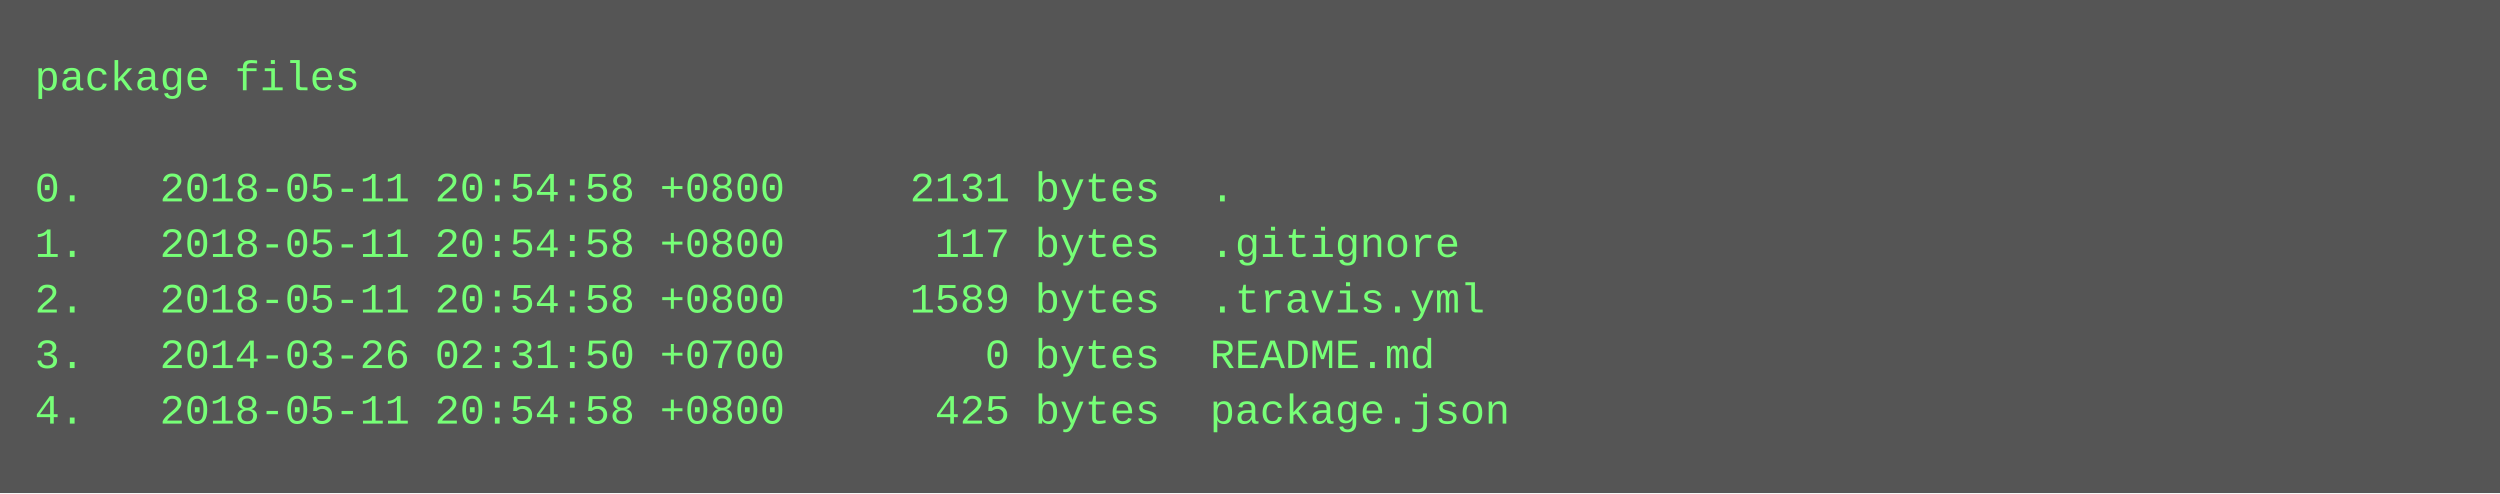
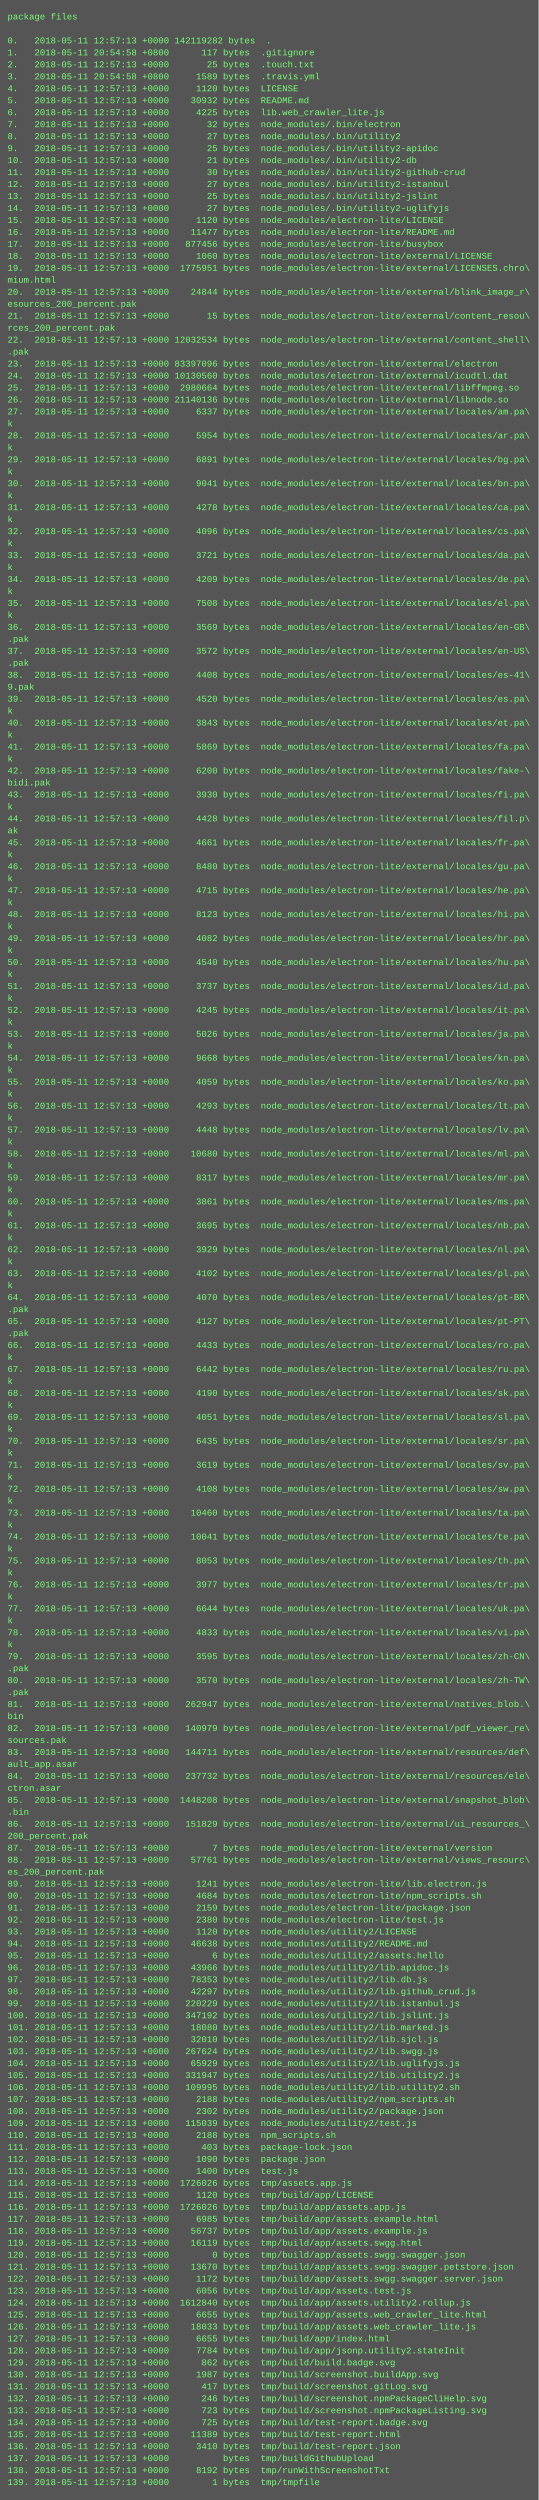
- <svg xmlns="http://www.w3.org/2000/svg" height="142" width="720">
-   <rect height="142" fill="#555" width="720" />
+ <svg xmlns="http://www.w3.org/2000/svg" height="3342" width="720">
+   <rect height="3342" fill="#555" width="720" />
  <text fill="#7f7" font-family="Courier New" font-size="12" xml:space="preserve">
    <tspan x="10" y="26">package files</tspan>
    <tspan x="10" y="42" />
-     <tspan x="10" y="58">0.   2018-05-11 20:54:58 +0800     2131 bytes  .</tspan>
+     <tspan x="10" y="58">0.   2018-05-11 12:57:13 +0000 142119282 bytes  .</tspan>
    <tspan x="10" y="74">1.   2018-05-11 20:54:58 +0800      117 bytes  .gitignore</tspan>
-     <tspan x="10" y="90">2.   2018-05-11 20:54:58 +0800     1589 bytes  .travis.yml</tspan>
-     <tspan x="10" y="106">3.   2014-03-26 02:31:50 +0700        0 bytes  README.md</tspan>
-     <tspan x="10" y="122">4.   2018-05-11 20:54:58 +0800      425 bytes  package.json</tspan>
+     <tspan x="10" y="90">2.   2018-05-11 12:57:13 +0000       25 bytes  .touch.txt</tspan>
+     <tspan x="10" y="106">3.   2018-05-11 20:54:58 +0800     1589 bytes  .travis.yml</tspan>
+     <tspan x="10" y="122">4.   2018-05-11 12:57:13 +0000     1120 bytes  LICENSE</tspan>
+     <tspan x="10" y="138">5.   2018-05-11 12:57:13 +0000    30932 bytes  README.md</tspan>
+     <tspan x="10" y="154">6.   2018-05-11 12:57:13 +0000     4225 bytes  lib.web_crawler_lite.js</tspan>
+     <tspan x="10" y="170">7.   2018-05-11 12:57:13 +0000       32 bytes  node_modules/.bin/electron</tspan>
+     <tspan x="10" y="186">8.   2018-05-11 12:57:13 +0000       27 bytes  node_modules/.bin/utility2</tspan>
+     <tspan x="10" y="202">9.   2018-05-11 12:57:13 +0000       25 bytes  node_modules/.bin/utility2-apidoc</tspan>
+     <tspan x="10" y="218">10.  2018-05-11 12:57:13 +0000       21 bytes  node_modules/.bin/utility2-db</tspan>
+     <tspan x="10" y="234">11.  2018-05-11 12:57:13 +0000       30 bytes  node_modules/.bin/utility2-github-crud</tspan>
+     <tspan x="10" y="250">12.  2018-05-11 12:57:13 +0000       27 bytes  node_modules/.bin/utility2-istanbul</tspan>
+     <tspan x="10" y="266">13.  2018-05-11 12:57:13 +0000       25 bytes  node_modules/.bin/utility2-jslint</tspan>
+     <tspan x="10" y="282">14.  2018-05-11 12:57:13 +0000       27 bytes  node_modules/.bin/utility2-uglifyjs</tspan>
+     <tspan x="10" y="298">15.  2018-05-11 12:57:13 +0000     1120 bytes  node_modules/electron-lite/LICENSE</tspan>
+     <tspan x="10" y="314">16.  2018-05-11 12:57:13 +0000    11477 bytes  node_modules/electron-lite/README.md</tspan>
+     <tspan x="10" y="330">17.  2018-05-11 12:57:13 +0000   877456 bytes  node_modules/electron-lite/busybox</tspan>
+     <tspan x="10" y="346">18.  2018-05-11 12:57:13 +0000     1060 bytes  node_modules/electron-lite/external/LICENSE</tspan>
+     <tspan x="10" y="362">19.  2018-05-11 12:57:13 +0000  1775951 bytes  node_modules/electron-lite/external/LICENSES.chro\</tspan>
+     <tspan x="10" y="378">mium.html</tspan>
+     <tspan x="10" y="394">20.  2018-05-11 12:57:13 +0000    24844 bytes  node_modules/electron-lite/external/blink_image_r\</tspan>
+     <tspan x="10" y="410">esources_200_percent.pak</tspan>
+     <tspan x="10" y="426">21.  2018-05-11 12:57:13 +0000       15 bytes  node_modules/electron-lite/external/content_resou\</tspan>
+     <tspan x="10" y="442">rces_200_percent.pak</tspan>
+     <tspan x="10" y="458">22.  2018-05-11 12:57:13 +0000 12032534 bytes  node_modules/electron-lite/external/content_shell\</tspan>
+     <tspan x="10" y="474">.pak</tspan>
+     <tspan x="10" y="490">23.  2018-05-11 12:57:13 +0000 83397096 bytes  node_modules/electron-lite/external/electron</tspan>
+     <tspan x="10" y="506">24.  2018-05-11 12:57:13 +0000 10130560 bytes  node_modules/electron-lite/external/icudtl.dat</tspan>
+     <tspan x="10" y="522">25.  2018-05-11 12:57:13 +0000  2980664 bytes  node_modules/electron-lite/external/libffmpeg.so</tspan>
+     <tspan x="10" y="538">26.  2018-05-11 12:57:13 +0000 21140136 bytes  node_modules/electron-lite/external/libnode.so</tspan>
+     <tspan x="10" y="554">27.  2018-05-11 12:57:13 +0000     6337 bytes  node_modules/electron-lite/external/locales/am.pa\</tspan>
+     <tspan x="10" y="570">k</tspan>
+     <tspan x="10" y="586">28.  2018-05-11 12:57:13 +0000     5954 bytes  node_modules/electron-lite/external/locales/ar.pa\</tspan>
+     <tspan x="10" y="602">k</tspan>
+     <tspan x="10" y="618">29.  2018-05-11 12:57:13 +0000     6891 bytes  node_modules/electron-lite/external/locales/bg.pa\</tspan>
+     <tspan x="10" y="634">k</tspan>
+     <tspan x="10" y="650">30.  2018-05-11 12:57:13 +0000     9041 bytes  node_modules/electron-lite/external/locales/bn.pa\</tspan>
+     <tspan x="10" y="666">k</tspan>
+     <tspan x="10" y="682">31.  2018-05-11 12:57:13 +0000     4278 bytes  node_modules/electron-lite/external/locales/ca.pa\</tspan>
+     <tspan x="10" y="698">k</tspan>
+     <tspan x="10" y="714">32.  2018-05-11 12:57:13 +0000     4096 bytes  node_modules/electron-lite/external/locales/cs.pa\</tspan>
+     <tspan x="10" y="730">k</tspan>
+     <tspan x="10" y="746">33.  2018-05-11 12:57:13 +0000     3721 bytes  node_modules/electron-lite/external/locales/da.pa\</tspan>
+     <tspan x="10" y="762">k</tspan>
+     <tspan x="10" y="778">34.  2018-05-11 12:57:13 +0000     4209 bytes  node_modules/electron-lite/external/locales/de.pa\</tspan>
+     <tspan x="10" y="794">k</tspan>
+     <tspan x="10" y="810">35.  2018-05-11 12:57:13 +0000     7508 bytes  node_modules/electron-lite/external/locales/el.pa\</tspan>
+     <tspan x="10" y="826">k</tspan>
+     <tspan x="10" y="842">36.  2018-05-11 12:57:13 +0000     3569 bytes  node_modules/electron-lite/external/locales/en-GB\</tspan>
+     <tspan x="10" y="858">.pak</tspan>
+     <tspan x="10" y="874">37.  2018-05-11 12:57:13 +0000     3572 bytes  node_modules/electron-lite/external/locales/en-US\</tspan>
+     <tspan x="10" y="890">.pak</tspan>
+     <tspan x="10" y="906">38.  2018-05-11 12:57:13 +0000     4408 bytes  node_modules/electron-lite/external/locales/es-41\</tspan>
+     <tspan x="10" y="922">9.pak</tspan>
+     <tspan x="10" y="938">39.  2018-05-11 12:57:13 +0000     4520 bytes  node_modules/electron-lite/external/locales/es.pa\</tspan>
+     <tspan x="10" y="954">k</tspan>
+     <tspan x="10" y="970">40.  2018-05-11 12:57:13 +0000     3843 bytes  node_modules/electron-lite/external/locales/et.pa\</tspan>
+     <tspan x="10" y="986">k</tspan>
+     <tspan x="10" y="1002">41.  2018-05-11 12:57:13 +0000     5869 bytes  node_modules/electron-lite/external/locales/fa.pa\</tspan>
+     <tspan x="10" y="1018">k</tspan>
+     <tspan x="10" y="1034">42.  2018-05-11 12:57:13 +0000     6200 bytes  node_modules/electron-lite/external/locales/fake-\</tspan>
+     <tspan x="10" y="1050">bidi.pak</tspan>
+     <tspan x="10" y="1066">43.  2018-05-11 12:57:13 +0000     3930 bytes  node_modules/electron-lite/external/locales/fi.pa\</tspan>
+     <tspan x="10" y="1082">k</tspan>
+     <tspan x="10" y="1098">44.  2018-05-11 12:57:13 +0000     4428 bytes  node_modules/electron-lite/external/locales/fil.p\</tspan>
+     <tspan x="10" y="1114">ak</tspan>
+     <tspan x="10" y="1130">45.  2018-05-11 12:57:13 +0000     4661 bytes  node_modules/electron-lite/external/locales/fr.pa\</tspan>
+     <tspan x="10" y="1146">k</tspan>
+     <tspan x="10" y="1162">46.  2018-05-11 12:57:13 +0000     8480 bytes  node_modules/electron-lite/external/locales/gu.pa\</tspan>
+     <tspan x="10" y="1178">k</tspan>
+     <tspan x="10" y="1194">47.  2018-05-11 12:57:13 +0000     4715 bytes  node_modules/electron-lite/external/locales/he.pa\</tspan>
+     <tspan x="10" y="1210">k</tspan>
+     <tspan x="10" y="1226">48.  2018-05-11 12:57:13 +0000     8123 bytes  node_modules/electron-lite/external/locales/hi.pa\</tspan>
+     <tspan x="10" y="1242">k</tspan>
+     <tspan x="10" y="1258">49.  2018-05-11 12:57:13 +0000     4082 bytes  node_modules/electron-lite/external/locales/hr.pa\</tspan>
+     <tspan x="10" y="1274">k</tspan>
+     <tspan x="10" y="1290">50.  2018-05-11 12:57:13 +0000     4540 bytes  node_modules/electron-lite/external/locales/hu.pa\</tspan>
+     <tspan x="10" y="1306">k</tspan>
+     <tspan x="10" y="1322">51.  2018-05-11 12:57:13 +0000     3737 bytes  node_modules/electron-lite/external/locales/id.pa\</tspan>
+     <tspan x="10" y="1338">k</tspan>
+     <tspan x="10" y="1354">52.  2018-05-11 12:57:13 +0000     4245 bytes  node_modules/electron-lite/external/locales/it.pa\</tspan>
+     <tspan x="10" y="1370">k</tspan>
+     <tspan x="10" y="1386">53.  2018-05-11 12:57:13 +0000     5026 bytes  node_modules/electron-lite/external/locales/ja.pa\</tspan>
+     <tspan x="10" y="1402">k</tspan>
+     <tspan x="10" y="1418">54.  2018-05-11 12:57:13 +0000     9668 bytes  node_modules/electron-lite/external/locales/kn.pa\</tspan>
+     <tspan x="10" y="1434">k</tspan>
+     <tspan x="10" y="1450">55.  2018-05-11 12:57:13 +0000     4059 bytes  node_modules/electron-lite/external/locales/ko.pa\</tspan>
+     <tspan x="10" y="1466">k</tspan>
+     <tspan x="10" y="1482">56.  2018-05-11 12:57:13 +0000     4293 bytes  node_modules/electron-lite/external/locales/lt.pa\</tspan>
+     <tspan x="10" y="1498">k</tspan>
+     <tspan x="10" y="1514">57.  2018-05-11 12:57:13 +0000     4448 bytes  node_modules/electron-lite/external/locales/lv.pa\</tspan>
+     <tspan x="10" y="1530">k</tspan>
+     <tspan x="10" y="1546">58.  2018-05-11 12:57:13 +0000    10680 bytes  node_modules/electron-lite/external/locales/ml.pa\</tspan>
+     <tspan x="10" y="1562">k</tspan>
+     <tspan x="10" y="1578">59.  2018-05-11 12:57:13 +0000     8317 bytes  node_modules/electron-lite/external/locales/mr.pa\</tspan>
+     <tspan x="10" y="1594">k</tspan>
+     <tspan x="10" y="1610">60.  2018-05-11 12:57:13 +0000     3861 bytes  node_modules/electron-lite/external/locales/ms.pa\</tspan>
+     <tspan x="10" y="1626">k</tspan>
+     <tspan x="10" y="1642">61.  2018-05-11 12:57:13 +0000     3695 bytes  node_modules/electron-lite/external/locales/nb.pa\</tspan>
+     <tspan x="10" y="1658">k</tspan>
+     <tspan x="10" y="1674">62.  2018-05-11 12:57:13 +0000     3929 bytes  node_modules/electron-lite/external/locales/nl.pa\</tspan>
+     <tspan x="10" y="1690">k</tspan>
+     <tspan x="10" y="1706">63.  2018-05-11 12:57:13 +0000     4102 bytes  node_modules/electron-lite/external/locales/pl.pa\</tspan>
+     <tspan x="10" y="1722">k</tspan>
+     <tspan x="10" y="1738">64.  2018-05-11 12:57:13 +0000     4070 bytes  node_modules/electron-lite/external/locales/pt-BR\</tspan>
+     <tspan x="10" y="1754">.pak</tspan>
+     <tspan x="10" y="1770">65.  2018-05-11 12:57:13 +0000     4127 bytes  node_modules/electron-lite/external/locales/pt-PT\</tspan>
+     <tspan x="10" y="1786">.pak</tspan>
+     <tspan x="10" y="1802">66.  2018-05-11 12:57:13 +0000     4433 bytes  node_modules/electron-lite/external/locales/ro.pa\</tspan>
+     <tspan x="10" y="1818">k</tspan>
+     <tspan x="10" y="1834">67.  2018-05-11 12:57:13 +0000     6442 bytes  node_modules/electron-lite/external/locales/ru.pa\</tspan>
+     <tspan x="10" y="1850">k</tspan>
+     <tspan x="10" y="1866">68.  2018-05-11 12:57:13 +0000     4190 bytes  node_modules/electron-lite/external/locales/sk.pa\</tspan>
+     <tspan x="10" y="1882">k</tspan>
+     <tspan x="10" y="1898">69.  2018-05-11 12:57:13 +0000     4051 bytes  node_modules/electron-lite/external/locales/sl.pa\</tspan>
+     <tspan x="10" y="1914">k</tspan>
+     <tspan x="10" y="1930">70.  2018-05-11 12:57:13 +0000     6435 bytes  node_modules/electron-lite/external/locales/sr.pa\</tspan>
+     <tspan x="10" y="1946">k</tspan>
+     <tspan x="10" y="1962">71.  2018-05-11 12:57:13 +0000     3619 bytes  node_modules/electron-lite/external/locales/sv.pa\</tspan>
+     <tspan x="10" y="1978">k</tspan>
+     <tspan x="10" y="1994">72.  2018-05-11 12:57:13 +0000     4108 bytes  node_modules/electron-lite/external/locales/sw.pa\</tspan>
+     <tspan x="10" y="2010">k</tspan>
+     <tspan x="10" y="2026">73.  2018-05-11 12:57:13 +0000    10460 bytes  node_modules/electron-lite/external/locales/ta.pa\</tspan>
+     <tspan x="10" y="2042">k</tspan>
+     <tspan x="10" y="2058">74.  2018-05-11 12:57:13 +0000    10041 bytes  node_modules/electron-lite/external/locales/te.pa\</tspan>
+     <tspan x="10" y="2074">k</tspan>
+     <tspan x="10" y="2090">75.  2018-05-11 12:57:13 +0000     8053 bytes  node_modules/electron-lite/external/locales/th.pa\</tspan>
+     <tspan x="10" y="2106">k</tspan>
+     <tspan x="10" y="2122">76.  2018-05-11 12:57:13 +0000     3977 bytes  node_modules/electron-lite/external/locales/tr.pa\</tspan>
+     <tspan x="10" y="2138">k</tspan>
+     <tspan x="10" y="2154">77.  2018-05-11 12:57:13 +0000     6644 bytes  node_modules/electron-lite/external/locales/uk.pa\</tspan>
+     <tspan x="10" y="2170">k</tspan>
+     <tspan x="10" y="2186">78.  2018-05-11 12:57:13 +0000     4833 bytes  node_modules/electron-lite/external/locales/vi.pa\</tspan>
+     <tspan x="10" y="2202">k</tspan>
+     <tspan x="10" y="2218">79.  2018-05-11 12:57:13 +0000     3595 bytes  node_modules/electron-lite/external/locales/zh-CN\</tspan>
+     <tspan x="10" y="2234">.pak</tspan>
+     <tspan x="10" y="2250">80.  2018-05-11 12:57:13 +0000     3570 bytes  node_modules/electron-lite/external/locales/zh-TW\</tspan>
+     <tspan x="10" y="2266">.pak</tspan>
+     <tspan x="10" y="2282">81.  2018-05-11 12:57:13 +0000   262947 bytes  node_modules/electron-lite/external/natives_blob.\</tspan>
+     <tspan x="10" y="2298">bin</tspan>
+     <tspan x="10" y="2314">82.  2018-05-11 12:57:13 +0000   140979 bytes  node_modules/electron-lite/external/pdf_viewer_re\</tspan>
+     <tspan x="10" y="2330">sources.pak</tspan>
+     <tspan x="10" y="2346">83.  2018-05-11 12:57:13 +0000   144711 bytes  node_modules/electron-lite/external/resources/def\</tspan>
+     <tspan x="10" y="2362">ault_app.asar</tspan>
+     <tspan x="10" y="2378">84.  2018-05-11 12:57:13 +0000   237732 bytes  node_modules/electron-lite/external/resources/ele\</tspan>
+     <tspan x="10" y="2394">ctron.asar</tspan>
+     <tspan x="10" y="2410">85.  2018-05-11 12:57:13 +0000  1448208 bytes  node_modules/electron-lite/external/snapshot_blob\</tspan>
+     <tspan x="10" y="2426">.bin</tspan>
+     <tspan x="10" y="2442">86.  2018-05-11 12:57:13 +0000   151829 bytes  node_modules/electron-lite/external/ui_resources_\</tspan>
+     <tspan x="10" y="2458">200_percent.pak</tspan>
+     <tspan x="10" y="2474">87.  2018-05-11 12:57:13 +0000        7 bytes  node_modules/electron-lite/external/version</tspan>
+     <tspan x="10" y="2490">88.  2018-05-11 12:57:13 +0000    57761 bytes  node_modules/electron-lite/external/views_resourc\</tspan>
+     <tspan x="10" y="2506">es_200_percent.pak</tspan>
+     <tspan x="10" y="2522">89.  2018-05-11 12:57:13 +0000     1241 bytes  node_modules/electron-lite/lib.electron.js</tspan>
+     <tspan x="10" y="2538">90.  2018-05-11 12:57:13 +0000     4684 bytes  node_modules/electron-lite/npm_scripts.sh</tspan>
+     <tspan x="10" y="2554">91.  2018-05-11 12:57:13 +0000     2159 bytes  node_modules/electron-lite/package.json</tspan>
+     <tspan x="10" y="2570">92.  2018-05-11 12:57:13 +0000     2380 bytes  node_modules/electron-lite/test.js</tspan>
+     <tspan x="10" y="2586">93.  2018-05-11 12:57:13 +0000     1120 bytes  node_modules/utility2/LICENSE</tspan>
+     <tspan x="10" y="2602">94.  2018-05-11 12:57:13 +0000    46638 bytes  node_modules/utility2/README.md</tspan>
+     <tspan x="10" y="2618">95.  2018-05-11 12:57:13 +0000        6 bytes  node_modules/utility2/assets.hello</tspan>
+     <tspan x="10" y="2634">96.  2018-05-11 12:57:13 +0000    43966 bytes  node_modules/utility2/lib.apidoc.js</tspan>
+     <tspan x="10" y="2650">97.  2018-05-11 12:57:13 +0000    78353 bytes  node_modules/utility2/lib.db.js</tspan>
+     <tspan x="10" y="2666">98.  2018-05-11 12:57:13 +0000    42297 bytes  node_modules/utility2/lib.github_crud.js</tspan>
+     <tspan x="10" y="2682">99.  2018-05-11 12:57:13 +0000   220229 bytes  node_modules/utility2/lib.istanbul.js</tspan>
+     <tspan x="10" y="2698">100. 2018-05-11 12:57:13 +0000   347192 bytes  node_modules/utility2/lib.jslint.js</tspan>
+     <tspan x="10" y="2714">101. 2018-05-11 12:57:13 +0000    18080 bytes  node_modules/utility2/lib.marked.js</tspan>
+     <tspan x="10" y="2730">102. 2018-05-11 12:57:13 +0000    32010 bytes  node_modules/utility2/lib.sjcl.js</tspan>
+     <tspan x="10" y="2746">103. 2018-05-11 12:57:13 +0000   267624 bytes  node_modules/utility2/lib.swgg.js</tspan>
+     <tspan x="10" y="2762">104. 2018-05-11 12:57:13 +0000    65929 bytes  node_modules/utility2/lib.uglifyjs.js</tspan>
+     <tspan x="10" y="2778">105. 2018-05-11 12:57:13 +0000   331947 bytes  node_modules/utility2/lib.utility2.js</tspan>
+     <tspan x="10" y="2794">106. 2018-05-11 12:57:13 +0000   109995 bytes  node_modules/utility2/lib.utility2.sh</tspan>
+     <tspan x="10" y="2810">107. 2018-05-11 12:57:13 +0000     2188 bytes  node_modules/utility2/npm_scripts.sh</tspan>
+     <tspan x="10" y="2826">108. 2018-05-11 12:57:13 +0000     2302 bytes  node_modules/utility2/package.json</tspan>
+     <tspan x="10" y="2842">109. 2018-05-11 12:57:13 +0000   115039 bytes  node_modules/utility2/test.js</tspan>
+     <tspan x="10" y="2858">110. 2018-05-11 12:57:13 +0000     2188 bytes  npm_scripts.sh</tspan>
+     <tspan x="10" y="2874">111. 2018-05-11 12:57:13 +0000      403 bytes  package-lock.json</tspan>
+     <tspan x="10" y="2890">112. 2018-05-11 12:57:13 +0000     1090 bytes  package.json</tspan>
+     <tspan x="10" y="2906">113. 2018-05-11 12:57:13 +0000     1400 bytes  test.js</tspan>
+     <tspan x="10" y="2922">114. 2018-05-11 12:57:13 +0000  1726026 bytes  tmp/assets.app.js</tspan>
+     <tspan x="10" y="2938">115. 2018-05-11 12:57:13 +0000     1120 bytes  tmp/build/app/LICENSE</tspan>
+     <tspan x="10" y="2954">116. 2018-05-11 12:57:13 +0000  1726026 bytes  tmp/build/app/assets.app.js</tspan>
+     <tspan x="10" y="2970">117. 2018-05-11 12:57:13 +0000     6985 bytes  tmp/build/app/assets.example.html</tspan>
+     <tspan x="10" y="2986">118. 2018-05-11 12:57:13 +0000    56737 bytes  tmp/build/app/assets.example.js</tspan>
+     <tspan x="10" y="3002">119. 2018-05-11 12:57:13 +0000    16119 bytes  tmp/build/app/assets.swgg.html</tspan>
+     <tspan x="10" y="3018">120. 2018-05-11 12:57:13 +0000        0 bytes  tmp/build/app/assets.swgg.swagger.json</tspan>
+     <tspan x="10" y="3034">121. 2018-05-11 12:57:13 +0000    13670 bytes  tmp/build/app/assets.swgg.swagger.petstore.json</tspan>
+     <tspan x="10" y="3050">122. 2018-05-11 12:57:13 +0000     1172 bytes  tmp/build/app/assets.swgg.swagger.server.json</tspan>
+     <tspan x="10" y="3066">123. 2018-05-11 12:57:13 +0000     6056 bytes  tmp/build/app/assets.test.js</tspan>
+     <tspan x="10" y="3082">124. 2018-05-11 12:57:13 +0000  1612840 bytes  tmp/build/app/assets.utility2.rollup.js</tspan>
+     <tspan x="10" y="3098">125. 2018-05-11 12:57:13 +0000     6655 bytes  tmp/build/app/assets.web_crawler_lite.html</tspan>
+     <tspan x="10" y="3114">126. 2018-05-11 12:57:13 +0000    18033 bytes  tmp/build/app/assets.web_crawler_lite.js</tspan>
+     <tspan x="10" y="3130">127. 2018-05-11 12:57:13 +0000     6655 bytes  tmp/build/app/index.html</tspan>
+     <tspan x="10" y="3146">128. 2018-05-11 12:57:13 +0000     7784 bytes  tmp/build/app/jsonp.utility2.stateInit</tspan>
+     <tspan x="10" y="3162">129. 2018-05-11 12:57:13 +0000      862 bytes  tmp/build/build.badge.svg</tspan>
+     <tspan x="10" y="3178">130. 2018-05-11 12:57:13 +0000     1987 bytes  tmp/build/screenshot.buildApp.svg</tspan>
+     <tspan x="10" y="3194">131. 2018-05-11 12:57:13 +0000      417 bytes  tmp/build/screenshot.gitLog.svg</tspan>
+     <tspan x="10" y="3210">132. 2018-05-11 12:57:13 +0000      246 bytes  tmp/build/screenshot.npmPackageCliHelp.svg</tspan>
+     <tspan x="10" y="3226">133. 2018-05-11 12:57:13 +0000      723 bytes  tmp/build/screenshot.npmPackageListing.svg</tspan>
+     <tspan x="10" y="3242">134. 2018-05-11 12:57:13 +0000      725 bytes  tmp/build/test-report.badge.svg</tspan>
+     <tspan x="10" y="3258">135. 2018-05-11 12:57:13 +0000    11389 bytes  tmp/build/test-report.html</tspan>
+     <tspan x="10" y="3274">136. 2018-05-11 12:57:13 +0000     3410 bytes  tmp/build/test-report.json</tspan>
+     <tspan x="10" y="3290">137. 2018-05-11 12:57:13 +0000          bytes  tmp/buildGithubUpload</tspan>
+     <tspan x="10" y="3306">138. 2018-05-11 12:57:13 +0000     8192 bytes  tmp/runWithScreenshotTxt</tspan>
+     <tspan x="10" y="3322">139. 2018-05-11 12:57:13 +0000        1 bytes  tmp/tmpfile</tspan>
  </text>
</svg>
